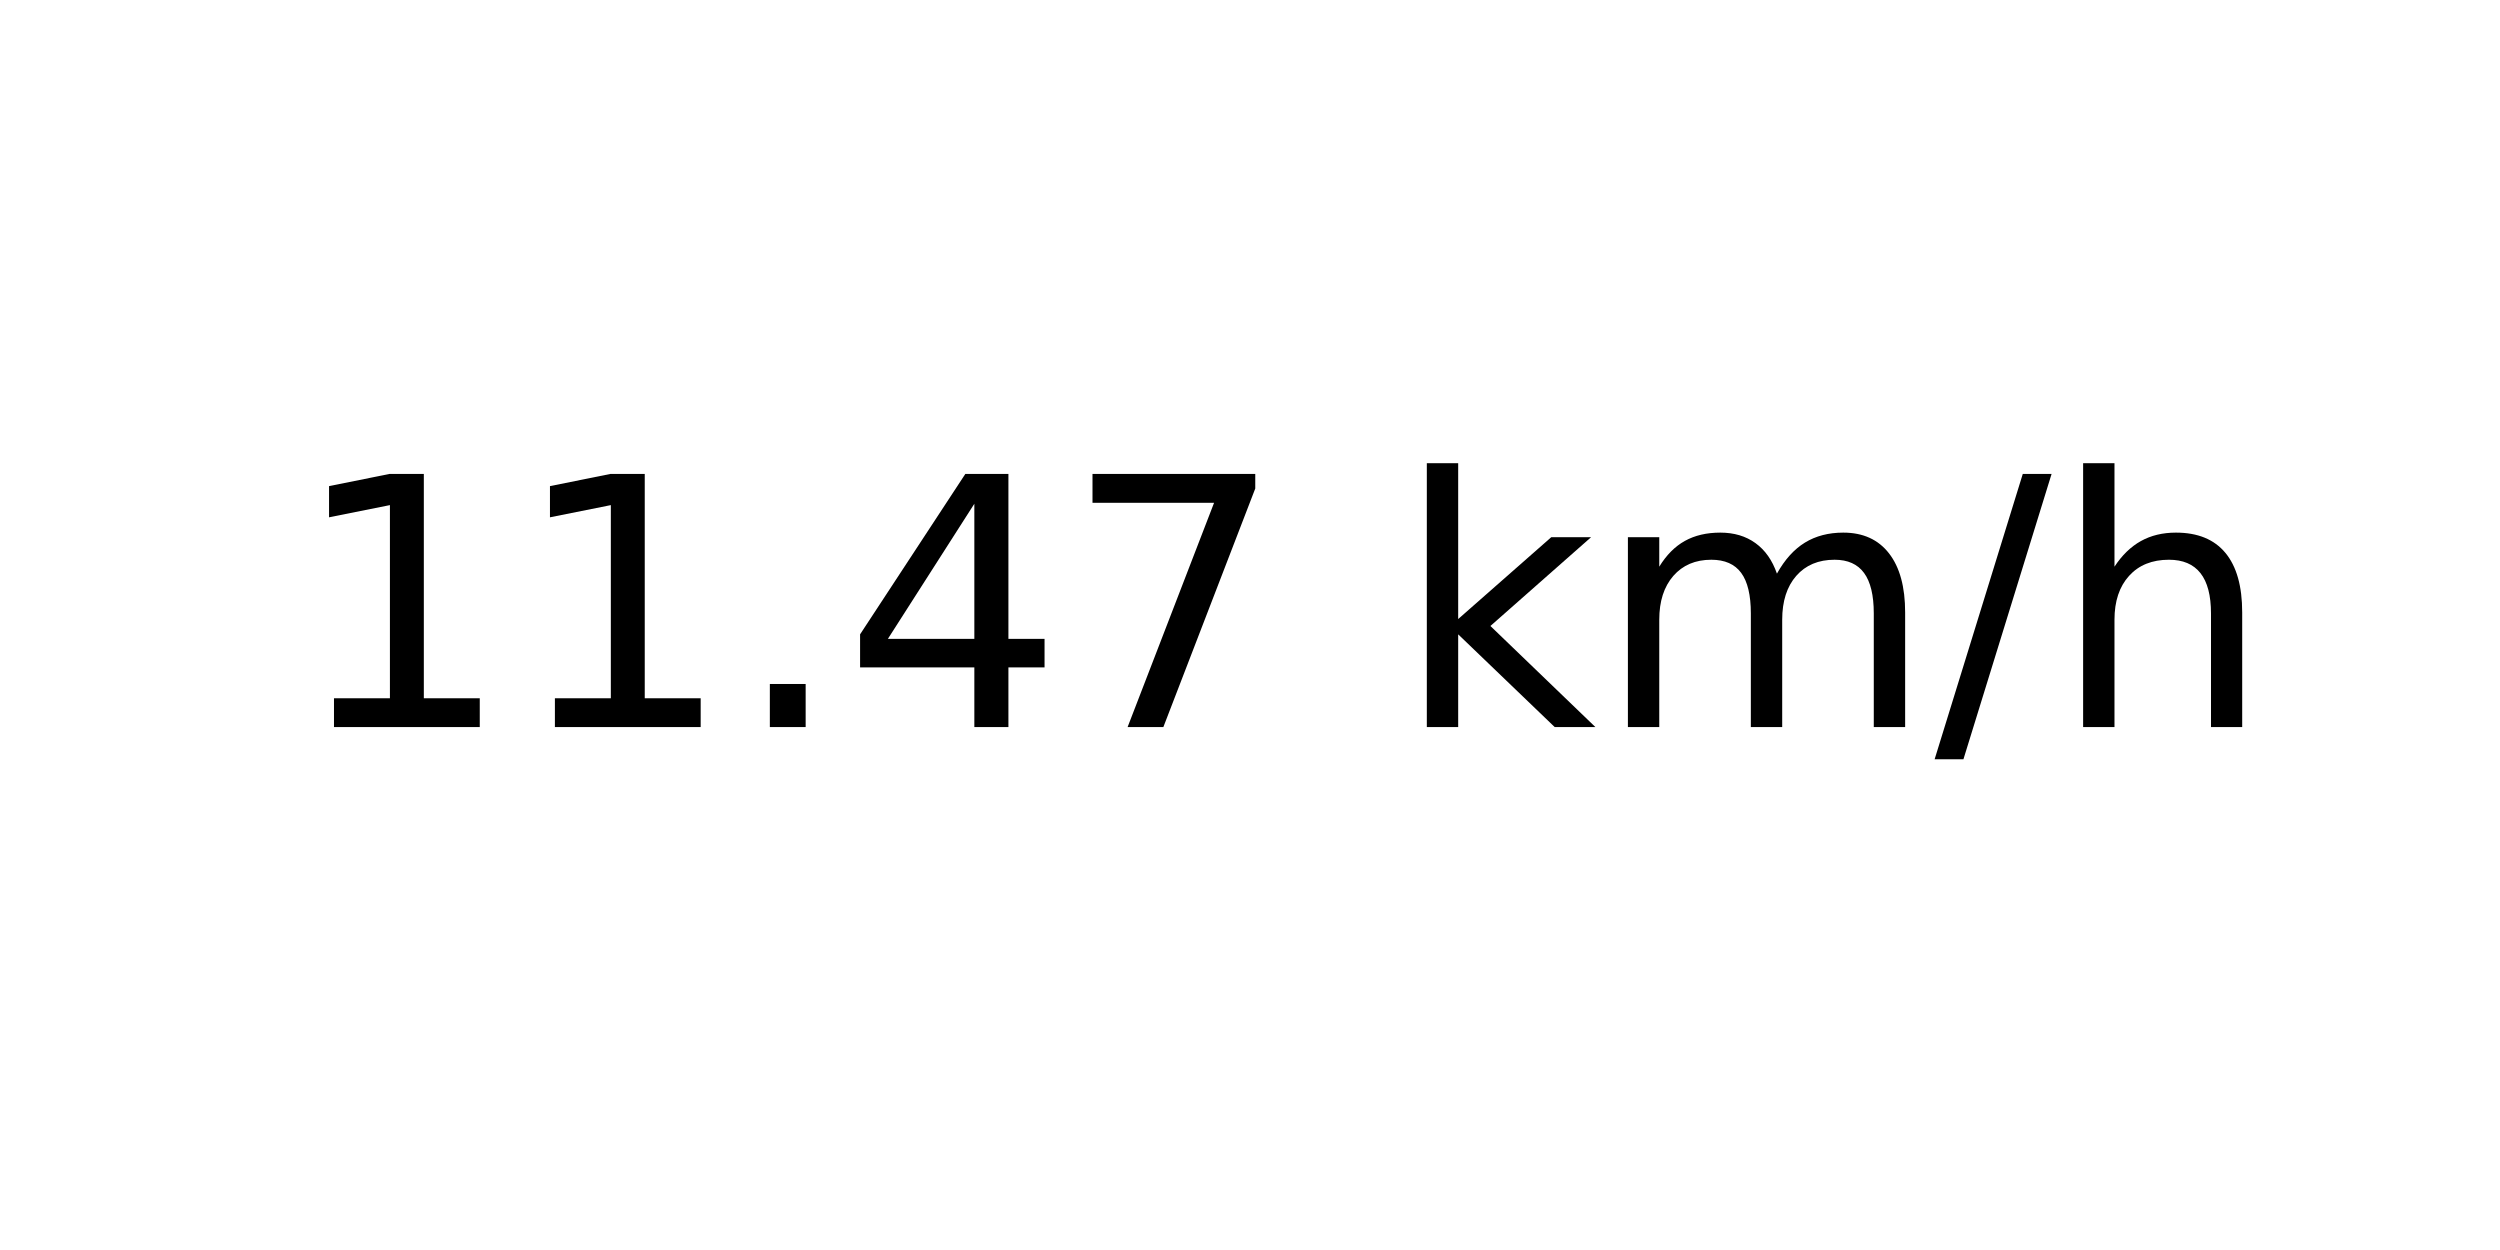
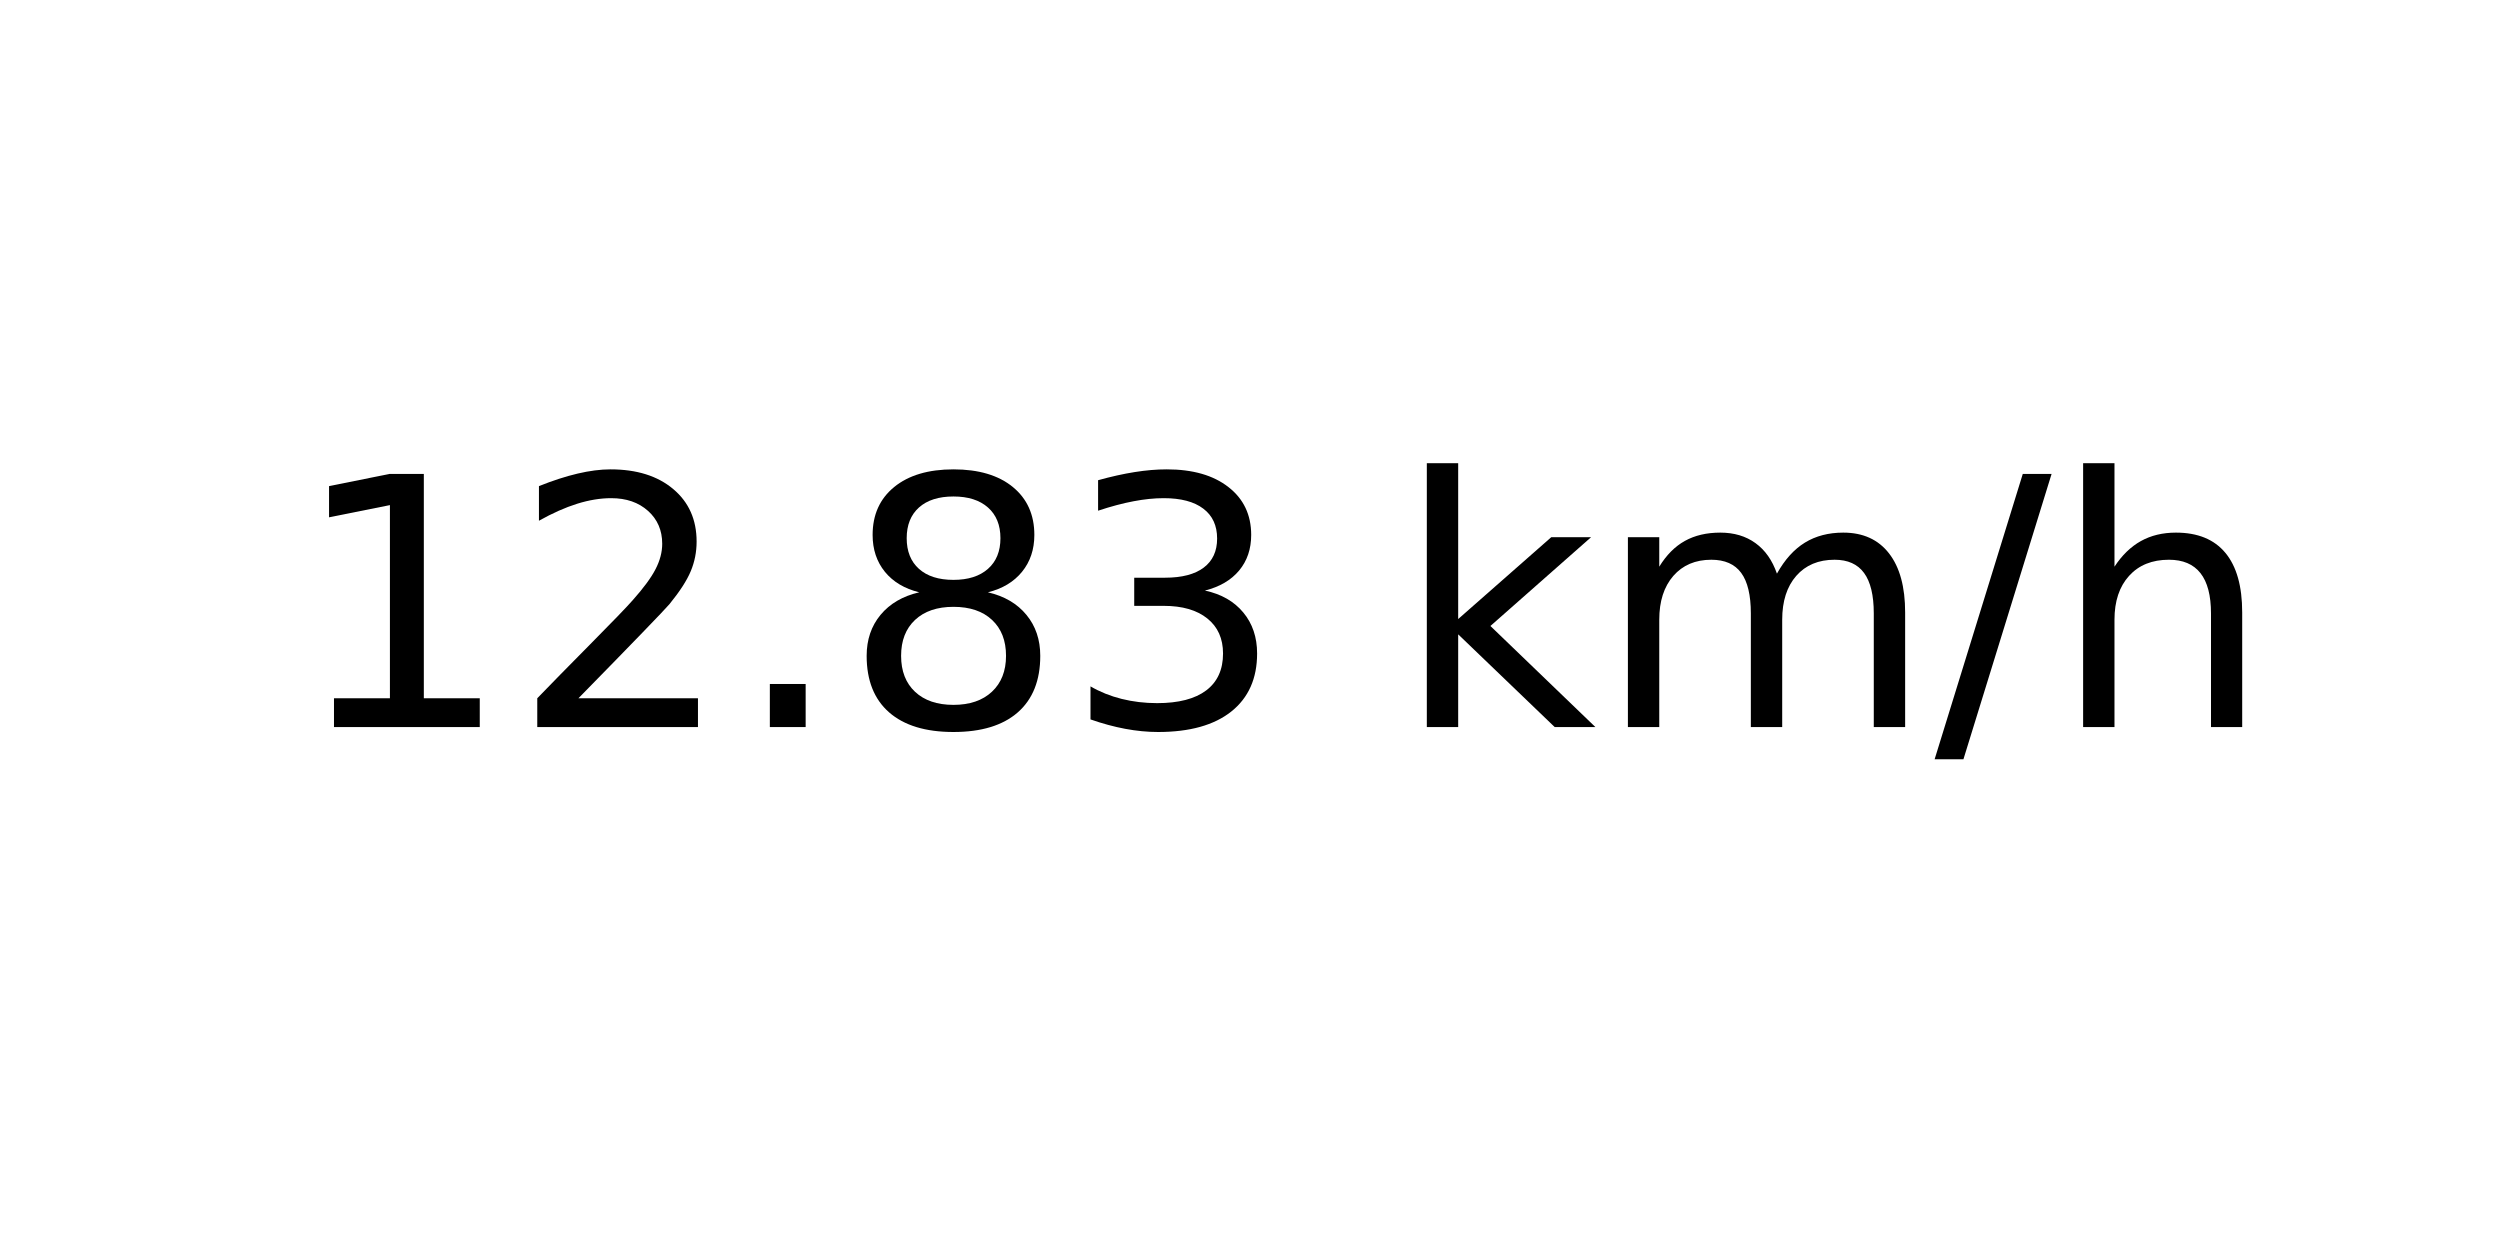
<svg xmlns="http://www.w3.org/2000/svg" xmlns:xlink="http://www.w3.org/1999/xlink" width="72pt" height="36pt" viewBox="0 0 72 36" version="1.1">
  <defs>
    <style type="text/css">*{stroke-linejoin: round; stroke-linecap: butt}</style>
  </defs>
  <g id="figure_1">
    <g id="axes_1">
      <g id="text_1">
        <g transform="translate(8.378125 20.93937) scale(0.1 -0.1)">
          <defs>
            <path id="DejaVuSans-31" d="M 794 531  L 1825 531  L 1825 4091  L 703 3866  L 703 4441  L 1819 4666  L 2450 4666  L 2450 531  L 3481 531  L 3481 0  L 794 0  L 794 531  z " transform="scale(0.015625)" />
+             <path id="DejaVuSans-32" d="M 1228 531  L 3431 531  L 3431 0  L 469 0  L 469 531  Q 828 903 1448 1529  Q 2069 2156 2228 2338  Q 2531 2678 2651 2914  Q 2772 3150 2772 3378  Q 2772 3750 2511 3984  Q 2250 4219 1831 4219  Q 1534 4219 1204 4116  Q 875 4013 500 3803  L 500 4441  Q 881 4594 1212 4672  Q 1544 4750 1819 4750  Q 2544 4750 2975 4387  Q 3406 4025 3406 3419  Q 3406 3131 3298 2873  Q 3191 2616 2906 2266  Q 2828 2175 2409 1742  Q 1991 1309 1228 531  z " transform="scale(0.015625)" />
            <path id="DejaVuSans-2e" d="M 684 794  L 1344 794  L 1344 0  L 684 0  L 684 794  z " transform="scale(0.015625)" />
-             <path id="DejaVuSans-34" d="M 2419 4116  L 825 1625  L 2419 1625  L 2419 4116  z M 2253 4666  L 3047 4666  L 3047 1625  L 3713 1625  L 3713 1100  L 3047 1100  L 3047 0  L 2419 0  L 2419 1100  L 313 1100  L 313 1709  L 2253 4666  z " transform="scale(0.015625)" />
-             <path id="DejaVuSans-37" d="M 525 4666  L 3525 4666  L 3525 4397  L 1831 0  L 1172 0  L 2766 4134  L 525 4134  L 525 4666  z " transform="scale(0.015625)" />
+             <path id="DejaVuSans-38" d="M 2034 2216  Q 1584 2216 1326 1975  Q 1069 1734 1069 1313  Q 1069 891 1326 650  Q 1584 409 2034 409  Q 2484 409 2743 651  Q 3003 894 3003 1313  Q 3003 1734 2745 1975  Q 2488 2216 2034 2216  z M 1403 2484  Q 997 2584 770 2862  Q 544 3141 544 3541  Q 544 4100 942 4425  Q 1341 4750 2034 4750  Q 2731 4750 3128 4425  Q 3525 4100 3525 3541  Q 3525 3141 3298 2862  Q 3072 2584 2669 2484  Q 3125 2378 3379 2068  Q 3634 1759 3634 1313  Q 3634 634 3220 271  Q 2806 -91 2034 -91  Q 1263 -91 848 271  Q 434 634 434 1313  Q 434 1759 690 2068  Q 947 2378 1403 2484  z M 1172 3481  Q 1172 3119 1398 2916  Q 1625 2713 2034 2713  Q 2441 2713 2670 2916  Q 2900 3119 2900 3481  Q 2900 3844 2670 4047  Q 2441 4250 2034 4250  Q 1625 4250 1398 4047  Q 1172 3844 1172 3481  z " transform="scale(0.015625)" />
+             <path id="DejaVuSans-33" d="M 2597 2516  Q 3050 2419 3304 2112  Q 3559 1806 3559 1356  Q 3559 666 3084 287  Q 2609 -91 1734 -91  Q 1441 -91 1130 -33  Q 819 25 488 141  L 488 750  Q 750 597 1062 519  Q 1375 441 1716 441  Q 2309 441 2620 675  Q 2931 909 2931 1356  Q 2931 1769 2642 2001  Q 2353 2234 1838 2234  L 1294 2234  L 1294 2753  L 1863 2753  Q 2328 2753 2575 2939  Q 2822 3125 2822 3475  Q 2822 3834 2567 4026  Q 2313 4219 1838 4219  Q 1578 4219 1281 4162  Q 984 4106 628 3988  L 628 4550  Q 988 4650 1302 4700  Q 1616 4750 1894 4750  Q 2613 4750 3031 4423  Q 3450 4097 3450 3541  Q 3450 3153 3228 2886  Q 3006 2619 2597 2516  z " transform="scale(0.015625)" />
            <path id="DejaVuSans-20" transform="scale(0.015625)" />
            <path id="DejaVuSans-6b" d="M 581 4863  L 1159 4863  L 1159 1991  L 2875 3500  L 3609 3500  L 1753 1863  L 3688 0  L 2938 0  L 1159 1709  L 1159 0  L 581 0  L 581 4863  z " transform="scale(0.015625)" />
            <path id="DejaVuSans-6d" d="M 3328 2828  Q 3544 3216 3844 3400  Q 4144 3584 4550 3584  Q 5097 3584 5394 3201  Q 5691 2819 5691 2113  L 5691 0  L 5113 0  L 5113 2094  Q 5113 2597 4934 2840  Q 4756 3084 4391 3084  Q 3944 3084 3684 2787  Q 3425 2491 3425 1978  L 3425 0  L 2847 0  L 2847 2094  Q 2847 2600 2669 2842  Q 2491 3084 2119 3084  Q 1678 3084 1418 2786  Q 1159 2488 1159 1978  L 1159 0  L 581 0  L 581 3500  L 1159 3500  L 1159 2956  Q 1356 3278 1631 3431  Q 1906 3584 2284 3584  Q 2666 3584 2933 3390  Q 3200 3197 3328 2828  z " transform="scale(0.015625)" />
            <path id="DejaVuSans-2f" d="M 1625 4666  L 2156 4666  L 531 -594  L 0 -594  L 1625 4666  z " transform="scale(0.015625)" />
            <path id="DejaVuSans-68" d="M 3513 2113  L 3513 0  L 2938 0  L 2938 2094  Q 2938 2591 2744 2837  Q 2550 3084 2163 3084  Q 1697 3084 1428 2787  Q 1159 2491 1159 1978  L 1159 0  L 581 0  L 581 4863  L 1159 4863  L 1159 2956  Q 1366 3272 1645 3428  Q 1925 3584 2291 3584  Q 2894 3584 3203 3211  Q 3513 2838 3513 2113  z " transform="scale(0.015625)" />
          </defs>
          <use xlink:href="#DejaVuSans-31" />
-           <use xlink:href="#DejaVuSans-31" x="63.623" />
+           <use xlink:href="#DejaVuSans-32" x="63.623" />
          <use xlink:href="#DejaVuSans-2e" x="127.246" />
-           <use xlink:href="#DejaVuSans-34" x="159.033" />
-           <use xlink:href="#DejaVuSans-37" x="222.656" />
+           <use xlink:href="#DejaVuSans-38" x="159.033" />
+           <use xlink:href="#DejaVuSans-33" x="222.656" />
          <use xlink:href="#DejaVuSans-20" x="286.279" />
          <use xlink:href="#DejaVuSans-6b" x="318.066" />
          <use xlink:href="#DejaVuSans-6d" x="375.977" />
          <use xlink:href="#DejaVuSans-2f" x="473.389" />
          <use xlink:href="#DejaVuSans-68" x="507.08" />
        </g>
      </g>
    </g>
  </g>
</svg>
